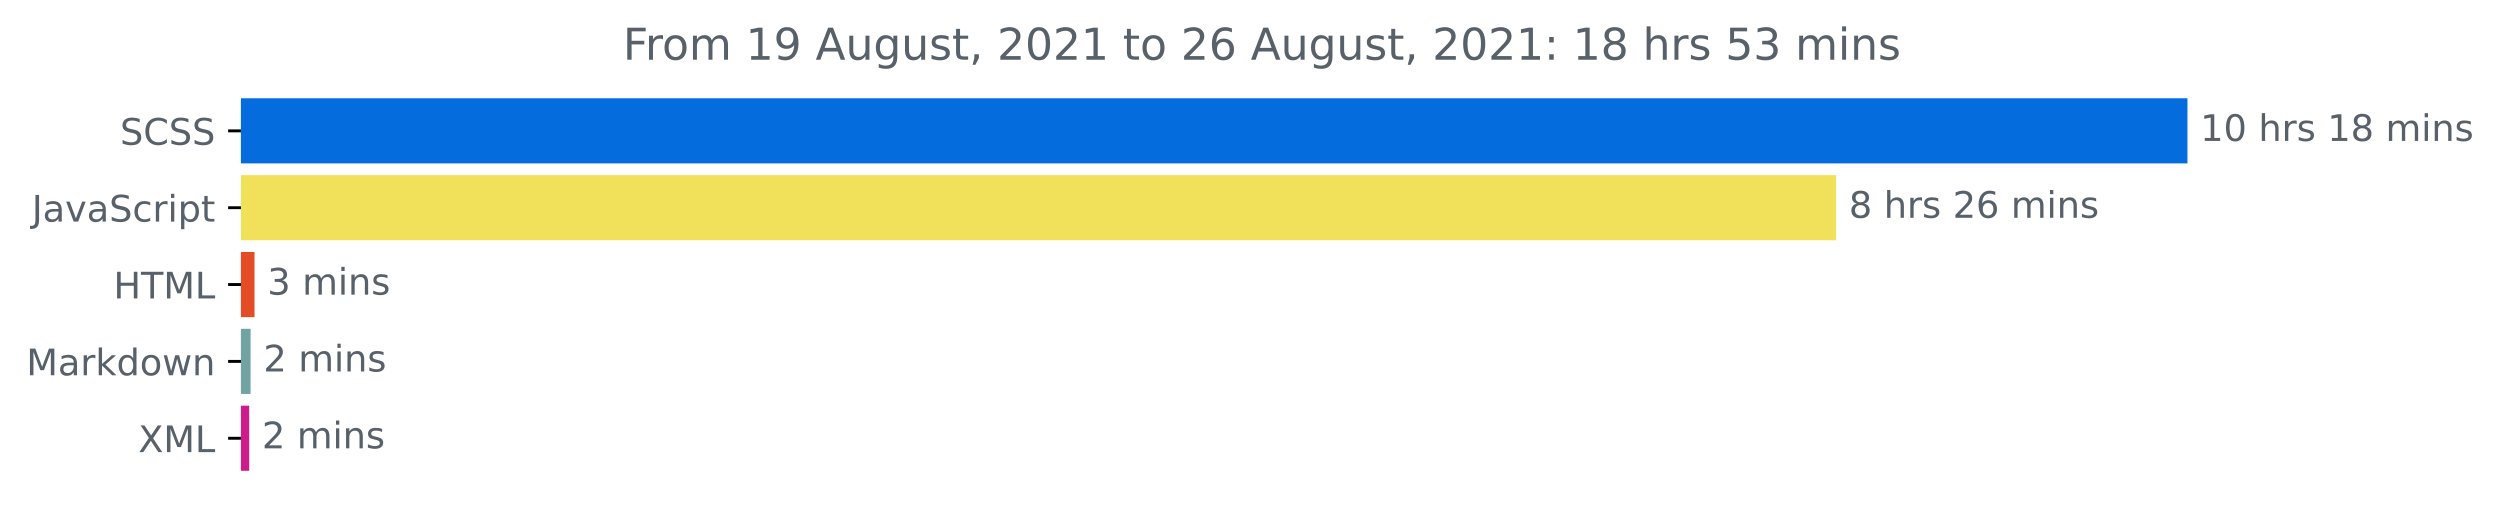
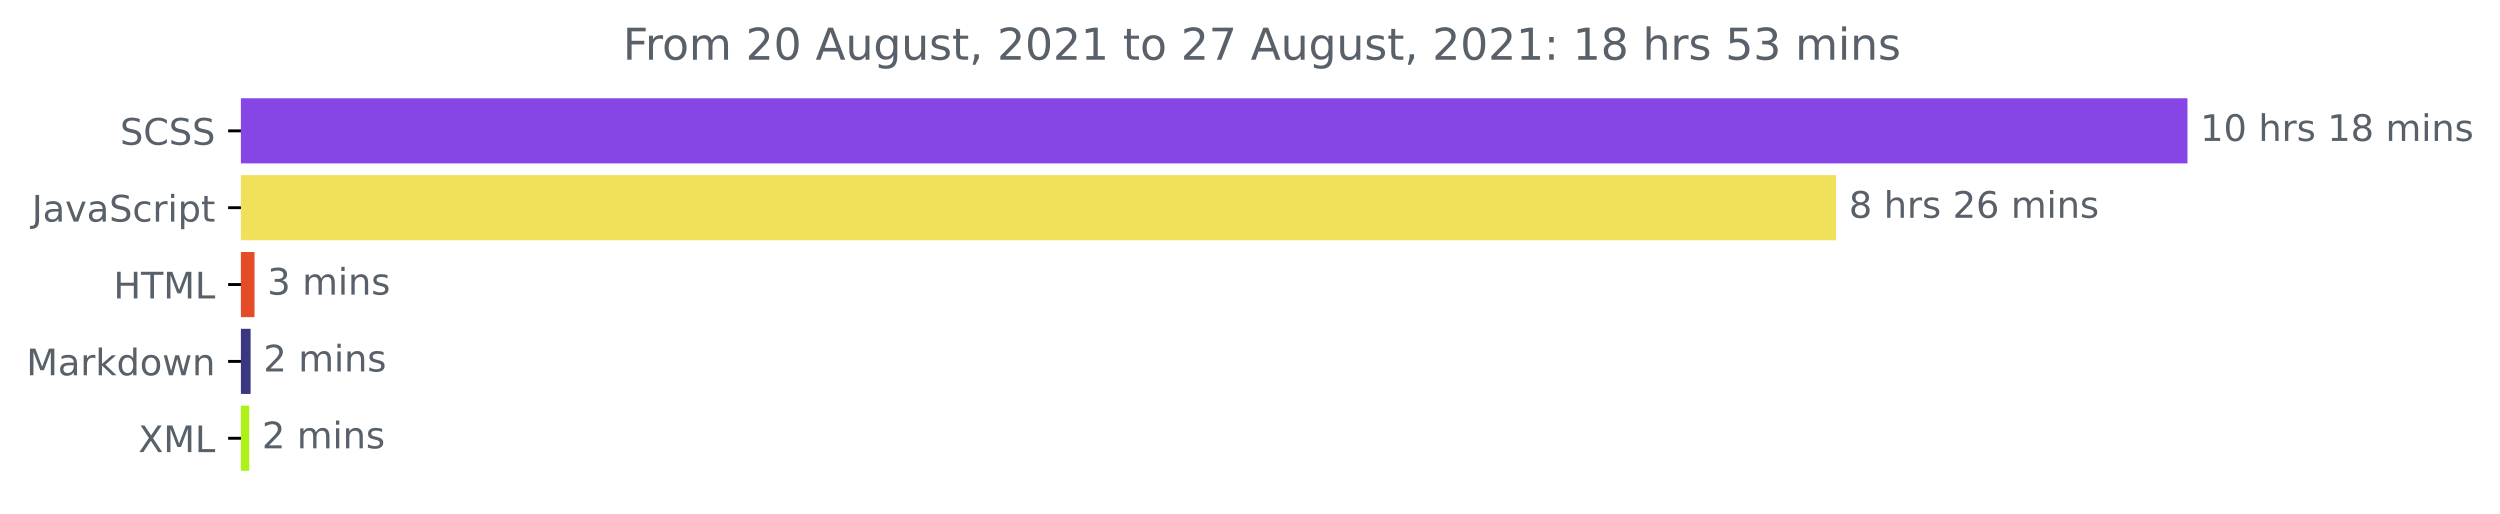
<svg xmlns="http://www.w3.org/2000/svg" xmlns:xlink="http://www.w3.org/1999/xlink" height="140.398pt" version="1.1" viewBox="0 0 683.177 140.398" width="683.177pt">
  <defs>
    <style type="text/css">*{stroke-linecap:butt;stroke-linejoin:round;}</style>
  </defs>
  <g id="figure_1">
    <g id="patch_1">
      <path d="M 0 140.398  L 683.177 140.398  L 683.177 0  L 0 0  z " style="fill:none;" />
    </g>
    <g id="axes_1">
      <g id="patch_2">
-         <path clip-path="url(#pefa2631f30)" d="M 65.841 27.358  L 597.269 27.358  L 597.269 44.158  L 65.841 44.158  z " style="fill:#056cde;stroke:#056cde;stroke-linejoin:miter;" />
+         <path clip-path="url(#peb27ca1283)" d="M 65.841 27.358  L 597.269 27.358  L 597.269 44.158  L 65.841 44.158  z " style="fill:#8645e5;stroke:#8645e5;stroke-linejoin:miter;" />
      </g>
      <g id="patch_3">
-         <path clip-path="url(#pefa2631f30)" d="M 65.841 48.358  L 501.248 48.358  L 501.248 65.158  L 65.841 65.158  z " style="fill:#f1e05a;stroke:#f1e05a;stroke-linejoin:miter;" />
+         <path clip-path="url(#peb27ca1283)" d="M 65.841 48.358  L 501.248 48.358  L 501.248 65.158  L 65.841 65.158  z " style="fill:#f1e05a;stroke:#f1e05a;stroke-linejoin:miter;" />
      </g>
      <g id="patch_4">
-         <path clip-path="url(#pefa2631f30)" d="M 65.841 69.358  L 69.054 69.358  L 69.054 86.158  L 65.841 86.158  z " style="fill:#e34c26;stroke:#e34c26;stroke-linejoin:miter;" />
+         <path clip-path="url(#peb27ca1283)" d="M 65.841 69.358  L 69.054 69.358  L 69.054 86.158  L 65.841 86.158  z " style="fill:#e34c26;stroke:#e34c26;stroke-linejoin:miter;" />
      </g>
      <g id="patch_5">
-         <path clip-path="url(#pefa2631f30)" d="M 65.841 90.358  L 67.983 90.358  L 67.983 107.158  L 65.841 107.158  z " style="fill:#72a3a3;stroke:#72a3a3;stroke-linejoin:miter;" />
+         <path clip-path="url(#peb27ca1283)" d="M 65.841 90.358  L 67.983 90.358  L 67.983 107.158  L 65.841 107.158  z " style="fill:#3a3681;stroke:#3a3681;stroke-linejoin:miter;" />
      </g>
      <g id="patch_6">
-         <path clip-path="url(#pefa2631f30)" d="M 65.841 111.358  L 67.594 111.358  L 67.594 128.158  L 65.841 128.158  z " style="fill:#ce1d8a;stroke:#ce1d8a;stroke-linejoin:miter;" />
+         <path clip-path="url(#peb27ca1283)" d="M 65.841 111.358  L 67.594 111.358  L 67.594 128.158  L 65.841 128.158  z " style="fill:#adf117;stroke:#adf117;stroke-linejoin:miter;" />
      </g>
      <g id="matplotlib.axis_1" />
      <g id="matplotlib.axis_2">
        <g id="ytick_1">
          <g id="line2d_1">
            <defs>
-               <path d="M 0 0  L -3.5 0  " id="mb037dc8830" style="stroke:#000000;stroke-width:0.8;" />
+               <path d="M 0 0  L -3.5 0  " id="m30b9939d5b" style="stroke:#000000;stroke-width:0.8;" />
            </defs>
            <g>
-               <use style="stroke:#000000;stroke-width:0.8;" x="65.841" xlink:href="#mb037dc8830" y="35.758" />
+               <use style="stroke:#000000;stroke-width:0.8;" x="65.841" xlink:href="#m30b9939d5b" y="35.758" />
            </g>
          </g>
          <g id="text_1">
            <g style="fill:#586069;" transform="translate(32.8125 39.55734)scale(0.1 -0.1)">
              <defs>
                <path d="M 3425 4513  L 3425 3897  Q 3066 4069 2747 4153  Q 2428 4238 2131 4238  Q 1616 4238 1336 4038  Q 1056 3838 1056 3469  Q 1056 3159 1242 3001  Q 1428 2844 1947 2747  L 2328 2669  Q 3034 2534 3370 2195  Q 3706 1856 3706 1288  Q 3706 609 3251 259  Q 2797 -91 1919 -91  Q 1588 -91 1214 -16  Q 841 59 441 206  L 441 856  Q 825 641 1194 531  Q 1563 422 1919 422  Q 2459 422 2753 634  Q 3047 847 3047 1241  Q 3047 1584 2836 1778  Q 2625 1972 2144 2069  L 1759 2144  Q 1053 2284 737 2584  Q 422 2884 422 3419  Q 422 4038 858 4394  Q 1294 4750 2059 4750  Q 2388 4750 2728 4690  Q 3069 4631 3425 4513  z " id="DejaVuSans-53" transform="scale(0.015625)" />
                <path d="M 4122 4306  L 4122 3641  Q 3803 3938 3442 4084  Q 3081 4231 2675 4231  Q 1875 4231 1450 3742  Q 1025 3253 1025 2328  Q 1025 1406 1450 917  Q 1875 428 2675 428  Q 3081 428 3442 575  Q 3803 722 4122 1019  L 4122 359  Q 3791 134 3420 21  Q 3050 -91 2638 -91  Q 1578 -91 968 557  Q 359 1206 359 2328  Q 359 3453 968 4101  Q 1578 4750 2638 4750  Q 3056 4750 3426 4639  Q 3797 4528 4122 4306  z " id="DejaVuSans-43" transform="scale(0.015625)" />
              </defs>
              <use xlink:href="#DejaVuSans-53" />
              <use x="63.477" xlink:href="#DejaVuSans-43" />
              <use x="133.301" xlink:href="#DejaVuSans-53" />
              <use x="196.777" xlink:href="#DejaVuSans-53" />
            </g>
          </g>
        </g>
        <g id="ytick_2">
          <g id="line2d_2">
            <g>
-               <use style="stroke:#000000;stroke-width:0.8;" x="65.841" xlink:href="#mb037dc8830" y="56.758" />
+               <use style="stroke:#000000;stroke-width:0.8;" x="65.841" xlink:href="#m30b9939d5b" y="56.758" />
            </g>
          </g>
          <g id="text_2">
            <g style="fill:#586069;" transform="translate(8.710938 60.55734)scale(0.1 -0.1)">
              <defs>
                <path d="M 628 4666  L 1259 4666  L 1259 325  Q 1259 -519 939 -900  Q 619 -1281 -91 -1281  L -331 -1281  L -331 -750  L -134 -750  Q 284 -750 456 -515  Q 628 -281 628 325  L 628 4666  z " id="DejaVuSans-4a" transform="scale(0.015625)" />
                <path d="M 2194 1759  Q 1497 1759 1228 1600  Q 959 1441 959 1056  Q 959 750 1161 570  Q 1363 391 1709 391  Q 2188 391 2477 730  Q 2766 1069 2766 1631  L 2766 1759  L 2194 1759  z M 3341 1997  L 3341 0  L 2766 0  L 2766 531  Q 2569 213 2275 61  Q 1981 -91 1556 -91  Q 1019 -91 701 211  Q 384 513 384 1019  Q 384 1609 779 1909  Q 1175 2209 1959 2209  L 2766 2209  L 2766 2266  Q 2766 2663 2505 2880  Q 2244 3097 1772 3097  Q 1472 3097 1187 3025  Q 903 2953 641 2809  L 641 3341  Q 956 3463 1253 3523  Q 1550 3584 1831 3584  Q 2591 3584 2966 3190  Q 3341 2797 3341 1997  z " id="DejaVuSans-61" transform="scale(0.015625)" />
                <path d="M 191 3500  L 800 3500  L 1894 563  L 2988 3500  L 3597 3500  L 2284 0  L 1503 0  L 191 3500  z " id="DejaVuSans-76" transform="scale(0.015625)" />
                <path d="M 3122 3366  L 3122 2828  Q 2878 2963 2633 3030  Q 2388 3097 2138 3097  Q 1578 3097 1268 2742  Q 959 2388 959 1747  Q 959 1106 1268 751  Q 1578 397 2138 397  Q 2388 397 2633 464  Q 2878 531 3122 666  L 3122 134  Q 2881 22 2623 -34  Q 2366 -91 2075 -91  Q 1284 -91 818 406  Q 353 903 353 1747  Q 353 2603 823 3093  Q 1294 3584 2113 3584  Q 2378 3584 2631 3529  Q 2884 3475 3122 3366  z " id="DejaVuSans-63" transform="scale(0.015625)" />
                <path d="M 2631 2963  Q 2534 3019 2420 3045  Q 2306 3072 2169 3072  Q 1681 3072 1420 2755  Q 1159 2438 1159 1844  L 1159 0  L 581 0  L 581 3500  L 1159 3500  L 1159 2956  Q 1341 3275 1631 3429  Q 1922 3584 2338 3584  Q 2397 3584 2469 3576  Q 2541 3569 2628 3553  L 2631 2963  z " id="DejaVuSans-72" transform="scale(0.015625)" />
                <path d="M 603 3500  L 1178 3500  L 1178 0  L 603 0  L 603 3500  z M 603 4863  L 1178 4863  L 1178 4134  L 603 4134  L 603 4863  z " id="DejaVuSans-69" transform="scale(0.015625)" />
                <path d="M 1159 525  L 1159 -1331  L 581 -1331  L 581 3500  L 1159 3500  L 1159 2969  Q 1341 3281 1617 3432  Q 1894 3584 2278 3584  Q 2916 3584 3314 3078  Q 3713 2572 3713 1747  Q 3713 922 3314 415  Q 2916 -91 2278 -91  Q 1894 -91 1617 61  Q 1341 213 1159 525  z M 3116 1747  Q 3116 2381 2855 2742  Q 2594 3103 2138 3103  Q 1681 3103 1420 2742  Q 1159 2381 1159 1747  Q 1159 1113 1420 752  Q 1681 391 2138 391  Q 2594 391 2855 752  Q 3116 1113 3116 1747  z " id="DejaVuSans-70" transform="scale(0.015625)" />
                <path d="M 1172 4494  L 1172 3500  L 2356 3500  L 2356 3053  L 1172 3053  L 1172 1153  Q 1172 725 1289 603  Q 1406 481 1766 481  L 2356 481  L 2356 0  L 1766 0  Q 1100 0 847 248  Q 594 497 594 1153  L 594 3053  L 172 3053  L 172 3500  L 594 3500  L 594 4494  L 1172 4494  z " id="DejaVuSans-74" transform="scale(0.015625)" />
              </defs>
              <use xlink:href="#DejaVuSans-4a" />
              <use x="29.492" xlink:href="#DejaVuSans-61" />
              <use x="90.771" xlink:href="#DejaVuSans-76" />
              <use x="149.951" xlink:href="#DejaVuSans-61" />
              <use x="211.23" xlink:href="#DejaVuSans-53" />
              <use x="274.707" xlink:href="#DejaVuSans-63" />
              <use x="329.688" xlink:href="#DejaVuSans-72" />
              <use x="370.801" xlink:href="#DejaVuSans-69" />
              <use x="398.584" xlink:href="#DejaVuSans-70" />
              <use x="462.061" xlink:href="#DejaVuSans-74" />
            </g>
          </g>
        </g>
        <g id="ytick_3">
          <g id="line2d_3">
            <g>
-               <use style="stroke:#000000;stroke-width:0.8;" x="65.841" xlink:href="#mb037dc8830" y="77.758" />
+               <use style="stroke:#000000;stroke-width:0.8;" x="65.841" xlink:href="#m30b9939d5b" y="77.758" />
            </g>
          </g>
          <g id="text_3">
            <g style="fill:#586069;" transform="translate(31.0125 81.55734)scale(0.1 -0.1)">
              <defs>
                <path d="M 628 4666  L 1259 4666  L 1259 2753  L 3553 2753  L 3553 4666  L 4184 4666  L 4184 0  L 3553 0  L 3553 2222  L 1259 2222  L 1259 0  L 628 0  L 628 4666  z " id="DejaVuSans-48" transform="scale(0.015625)" />
                <path d="M -19 4666  L 3928 4666  L 3928 4134  L 2272 4134  L 2272 0  L 1638 0  L 1638 4134  L -19 4134  L -19 4666  z " id="DejaVuSans-54" transform="scale(0.015625)" />
                <path d="M 628 4666  L 1569 4666  L 2759 1491  L 3956 4666  L 4897 4666  L 4897 0  L 4281 0  L 4281 4097  L 3078 897  L 2444 897  L 1241 4097  L 1241 0  L 628 0  L 628 4666  z " id="DejaVuSans-4d" transform="scale(0.015625)" />
                <path d="M 628 4666  L 1259 4666  L 1259 531  L 3531 531  L 3531 0  L 628 0  L 628 4666  z " id="DejaVuSans-4c" transform="scale(0.015625)" />
              </defs>
              <use xlink:href="#DejaVuSans-48" />
              <use x="75.195" xlink:href="#DejaVuSans-54" />
              <use x="136.279" xlink:href="#DejaVuSans-4d" />
              <use x="222.559" xlink:href="#DejaVuSans-4c" />
            </g>
          </g>
        </g>
        <g id="ytick_4">
          <g id="line2d_4">
            <g>
-               <use style="stroke:#000000;stroke-width:0.8;" x="65.841" xlink:href="#mb037dc8830" y="98.758" />
+               <use style="stroke:#000000;stroke-width:0.8;" x="65.841" xlink:href="#m30b9939d5b" y="98.758" />
            </g>
          </g>
          <g id="text_4">
            <g style="fill:#586069;" transform="translate(7.2 102.5573)scale(0.1 -0.1)">
              <defs>
                <path d="M 581 4863  L 1159 4863  L 1159 1991  L 2875 3500  L 3609 3500  L 1753 1863  L 3688 0  L 2938 0  L 1159 1709  L 1159 0  L 581 0  L 581 4863  z " id="DejaVuSans-6b" transform="scale(0.015625)" />
                <path d="M 2906 2969  L 2906 4863  L 3481 4863  L 3481 0  L 2906 0  L 2906 525  Q 2725 213 2448 61  Q 2172 -91 1784 -91  Q 1150 -91 751 415  Q 353 922 353 1747  Q 353 2572 751 3078  Q 1150 3584 1784 3584  Q 2172 3584 2448 3432  Q 2725 3281 2906 2969  z M 947 1747  Q 947 1113 1208 752  Q 1469 391 1925 391  Q 2381 391 2643 752  Q 2906 1113 2906 1747  Q 2906 2381 2643 2742  Q 2381 3103 1925 3103  Q 1469 3103 1208 2742  Q 947 2381 947 1747  z " id="DejaVuSans-64" transform="scale(0.015625)" />
                <path d="M 1959 3097  Q 1497 3097 1228 2736  Q 959 2375 959 1747  Q 959 1119 1226 758  Q 1494 397 1959 397  Q 2419 397 2687 759  Q 2956 1122 2956 1747  Q 2956 2369 2687 2733  Q 2419 3097 1959 3097  z M 1959 3584  Q 2709 3584 3137 3096  Q 3566 2609 3566 1747  Q 3566 888 3137 398  Q 2709 -91 1959 -91  Q 1206 -91 779 398  Q 353 888 353 1747  Q 353 2609 779 3096  Q 1206 3584 1959 3584  z " id="DejaVuSans-6f" transform="scale(0.015625)" />
                <path d="M 269 3500  L 844 3500  L 1563 769  L 2278 3500  L 2956 3500  L 3675 769  L 4391 3500  L 4966 3500  L 4050 0  L 3372 0  L 2619 2869  L 1863 0  L 1184 0  L 269 3500  z " id="DejaVuSans-77" transform="scale(0.015625)" />
                <path d="M 3513 2113  L 3513 0  L 2938 0  L 2938 2094  Q 2938 2591 2744 2837  Q 2550 3084 2163 3084  Q 1697 3084 1428 2787  Q 1159 2491 1159 1978  L 1159 0  L 581 0  L 581 3500  L 1159 3500  L 1159 2956  Q 1366 3272 1645 3428  Q 1925 3584 2291 3584  Q 2894 3584 3203 3211  Q 3513 2838 3513 2113  z " id="DejaVuSans-6e" transform="scale(0.015625)" />
              </defs>
              <use xlink:href="#DejaVuSans-4d" />
              <use x="86.279" xlink:href="#DejaVuSans-61" />
              <use x="147.559" xlink:href="#DejaVuSans-72" />
              <use x="188.672" xlink:href="#DejaVuSans-6b" />
              <use x="246.582" xlink:href="#DejaVuSans-64" />
              <use x="310.059" xlink:href="#DejaVuSans-6f" />
              <use x="371.24" xlink:href="#DejaVuSans-77" />
              <use x="453.027" xlink:href="#DejaVuSans-6e" />
            </g>
          </g>
        </g>
        <g id="ytick_5">
          <g id="line2d_5">
            <g>
-               <use style="stroke:#000000;stroke-width:0.8;" x="65.841" xlink:href="#mb037dc8830" y="119.758" />
+               <use style="stroke:#000000;stroke-width:0.8;" x="65.841" xlink:href="#m30b9939d5b" y="119.758" />
            </g>
          </g>
          <g id="text_5">
            <g style="fill:#586069;" transform="translate(37.79062 123.5573)scale(0.1 -0.1)">
              <defs>
                <path d="M 403 4666  L 1081 4666  L 2241 2931  L 3406 4666  L 4084 4666  L 2584 2425  L 4184 0  L 3506 0  L 2194 1984  L 872 0  L 191 0  L 1856 2491  L 403 4666  z " id="DejaVuSans-58" transform="scale(0.015625)" />
              </defs>
              <use xlink:href="#DejaVuSans-58" />
              <use x="68.506" xlink:href="#DejaVuSans-4d" />
              <use x="154.785" xlink:href="#DejaVuSans-4c" />
            </g>
          </g>
        </g>
      </g>
      <g id="text_6">
        <g style="fill:#586069;" transform="translate(601.2692 38.5175)scale(0.1 -0.1)">
          <defs>
            <path d="M 794 531  L 1825 531  L 1825 4091  L 703 3866  L 703 4441  L 1819 4666  L 2450 4666  L 2450 531  L 3481 531  L 3481 0  L 794 0  L 794 531  z " id="DejaVuSans-31" transform="scale(0.015625)" />
            <path d="M 2034 4250  Q 1547 4250 1301 3770  Q 1056 3291 1056 2328  Q 1056 1369 1301 889  Q 1547 409 2034 409  Q 2525 409 2770 889  Q 3016 1369 3016 2328  Q 3016 3291 2770 3770  Q 2525 4250 2034 4250  z M 2034 4750  Q 2819 4750 3233 4129  Q 3647 3509 3647 2328  Q 3647 1150 3233 529  Q 2819 -91 2034 -91  Q 1250 -91 836 529  Q 422 1150 422 2328  Q 422 3509 836 4129  Q 1250 4750 2034 4750  z " id="DejaVuSans-30" transform="scale(0.015625)" />
            <path id="DejaVuSans-20" transform="scale(0.015625)" />
            <path d="M 3513 2113  L 3513 0  L 2938 0  L 2938 2094  Q 2938 2591 2744 2837  Q 2550 3084 2163 3084  Q 1697 3084 1428 2787  Q 1159 2491 1159 1978  L 1159 0  L 581 0  L 581 4863  L 1159 4863  L 1159 2956  Q 1366 3272 1645 3428  Q 1925 3584 2291 3584  Q 2894 3584 3203 3211  Q 3513 2838 3513 2113  z " id="DejaVuSans-68" transform="scale(0.015625)" />
            <path d="M 2834 3397  L 2834 2853  Q 2591 2978 2328 3040  Q 2066 3103 1784 3103  Q 1356 3103 1142 2972  Q 928 2841 928 2578  Q 928 2378 1081 2264  Q 1234 2150 1697 2047  L 1894 2003  Q 2506 1872 2764 1633  Q 3022 1394 3022 966  Q 3022 478 2636 193  Q 2250 -91 1575 -91  Q 1294 -91 989 -36  Q 684 19 347 128  L 347 722  Q 666 556 975 473  Q 1284 391 1588 391  Q 1994 391 2212 530  Q 2431 669 2431 922  Q 2431 1156 2273 1281  Q 2116 1406 1581 1522  L 1381 1569  Q 847 1681 609 1914  Q 372 2147 372 2553  Q 372 3047 722 3315  Q 1072 3584 1716 3584  Q 2034 3584 2315 3537  Q 2597 3491 2834 3397  z " id="DejaVuSans-73" transform="scale(0.015625)" />
            <path d="M 2034 2216  Q 1584 2216 1326 1975  Q 1069 1734 1069 1313  Q 1069 891 1326 650  Q 1584 409 2034 409  Q 2484 409 2743 651  Q 3003 894 3003 1313  Q 3003 1734 2745 1975  Q 2488 2216 2034 2216  z M 1403 2484  Q 997 2584 770 2862  Q 544 3141 544 3541  Q 544 4100 942 4425  Q 1341 4750 2034 4750  Q 2731 4750 3128 4425  Q 3525 4100 3525 3541  Q 3525 3141 3298 2862  Q 3072 2584 2669 2484  Q 3125 2378 3379 2068  Q 3634 1759 3634 1313  Q 3634 634 3220 271  Q 2806 -91 2034 -91  Q 1263 -91 848 271  Q 434 634 434 1313  Q 434 1759 690 2068  Q 947 2378 1403 2484  z M 1172 3481  Q 1172 3119 1398 2916  Q 1625 2713 2034 2713  Q 2441 2713 2670 2916  Q 2900 3119 2900 3481  Q 2900 3844 2670 4047  Q 2441 4250 2034 4250  Q 1625 4250 1398 4047  Q 1172 3844 1172 3481  z " id="DejaVuSans-38" transform="scale(0.015625)" />
            <path d="M 3328 2828  Q 3544 3216 3844 3400  Q 4144 3584 4550 3584  Q 5097 3584 5394 3201  Q 5691 2819 5691 2113  L 5691 0  L 5113 0  L 5113 2094  Q 5113 2597 4934 2840  Q 4756 3084 4391 3084  Q 3944 3084 3684 2787  Q 3425 2491 3425 1978  L 3425 0  L 2847 0  L 2847 2094  Q 2847 2600 2669 2842  Q 2491 3084 2119 3084  Q 1678 3084 1418 2786  Q 1159 2488 1159 1978  L 1159 0  L 581 0  L 581 3500  L 1159 3500  L 1159 2956  Q 1356 3278 1631 3431  Q 1906 3584 2284 3584  Q 2666 3584 2933 3390  Q 3200 3197 3328 2828  z " id="DejaVuSans-6d" transform="scale(0.015625)" />
          </defs>
          <use xlink:href="#DejaVuSans-31" />
          <use x="63.623" xlink:href="#DejaVuSans-30" />
          <use x="127.246" xlink:href="#DejaVuSans-20" />
          <use x="159.033" xlink:href="#DejaVuSans-68" />
          <use x="222.412" xlink:href="#DejaVuSans-72" />
          <use x="263.525" xlink:href="#DejaVuSans-73" />
          <use x="315.625" xlink:href="#DejaVuSans-20" />
          <use x="347.412" xlink:href="#DejaVuSans-31" />
          <use x="411.035" xlink:href="#DejaVuSans-38" />
          <use x="474.658" xlink:href="#DejaVuSans-20" />
          <use x="506.445" xlink:href="#DejaVuSans-6d" />
          <use x="603.857" xlink:href="#DejaVuSans-69" />
          <use x="631.641" xlink:href="#DejaVuSans-6e" />
          <use x="695.02" xlink:href="#DejaVuSans-73" />
        </g>
      </g>
      <g id="text_7">
        <g style="fill:#586069;" transform="translate(505.2478 59.5175)scale(0.1 -0.1)">
          <defs>
            <path d="M 1228 531  L 3431 531  L 3431 0  L 469 0  L 469 531  Q 828 903 1448 1529  Q 2069 2156 2228 2338  Q 2531 2678 2651 2914  Q 2772 3150 2772 3378  Q 2772 3750 2511 3984  Q 2250 4219 1831 4219  Q 1534 4219 1204 4116  Q 875 4013 500 3803  L 500 4441  Q 881 4594 1212 4672  Q 1544 4750 1819 4750  Q 2544 4750 2975 4387  Q 3406 4025 3406 3419  Q 3406 3131 3298 2873  Q 3191 2616 2906 2266  Q 2828 2175 2409 1742  Q 1991 1309 1228 531  z " id="DejaVuSans-32" transform="scale(0.015625)" />
            <path d="M 2113 2584  Q 1688 2584 1439 2293  Q 1191 2003 1191 1497  Q 1191 994 1439 701  Q 1688 409 2113 409  Q 2538 409 2786 701  Q 3034 994 3034 1497  Q 3034 2003 2786 2293  Q 2538 2584 2113 2584  z M 3366 4563  L 3366 3988  Q 3128 4100 2886 4159  Q 2644 4219 2406 4219  Q 1781 4219 1451 3797  Q 1122 3375 1075 2522  Q 1259 2794 1537 2939  Q 1816 3084 2150 3084  Q 2853 3084 3261 2657  Q 3669 2231 3669 1497  Q 3669 778 3244 343  Q 2819 -91 2113 -91  Q 1303 -91 875 529  Q 447 1150 447 2328  Q 447 3434 972 4092  Q 1497 4750 2381 4750  Q 2619 4750 2861 4703  Q 3103 4656 3366 4563  z " id="DejaVuSans-36" transform="scale(0.015625)" />
          </defs>
          <use xlink:href="#DejaVuSans-38" />
          <use x="63.623" xlink:href="#DejaVuSans-20" />
          <use x="95.41" xlink:href="#DejaVuSans-68" />
          <use x="158.789" xlink:href="#DejaVuSans-72" />
          <use x="199.902" xlink:href="#DejaVuSans-73" />
          <use x="252.002" xlink:href="#DejaVuSans-20" />
          <use x="283.789" xlink:href="#DejaVuSans-32" />
          <use x="347.412" xlink:href="#DejaVuSans-36" />
          <use x="411.035" xlink:href="#DejaVuSans-20" />
          <use x="442.822" xlink:href="#DejaVuSans-6d" />
          <use x="540.234" xlink:href="#DejaVuSans-69" />
          <use x="568.018" xlink:href="#DejaVuSans-6e" />
          <use x="631.396" xlink:href="#DejaVuSans-73" />
        </g>
      </g>
      <g id="text_8">
        <g style="fill:#586069;" transform="translate(73.05432 80.5175)scale(0.1 -0.1)">
          <defs>
            <path d="M 2597 2516  Q 3050 2419 3304 2112  Q 3559 1806 3559 1356  Q 3559 666 3084 287  Q 2609 -91 1734 -91  Q 1441 -91 1130 -33  Q 819 25 488 141  L 488 750  Q 750 597 1062 519  Q 1375 441 1716 441  Q 2309 441 2620 675  Q 2931 909 2931 1356  Q 2931 1769 2642 2001  Q 2353 2234 1838 2234  L 1294 2234  L 1294 2753  L 1863 2753  Q 2328 2753 2575 2939  Q 2822 3125 2822 3475  Q 2822 3834 2567 4026  Q 2313 4219 1838 4219  Q 1578 4219 1281 4162  Q 984 4106 628 3988  L 628 4550  Q 988 4650 1302 4700  Q 1616 4750 1894 4750  Q 2613 4750 3031 4423  Q 3450 4097 3450 3541  Q 3450 3153 3228 2886  Q 3006 2619 2597 2516  z " id="DejaVuSans-33" transform="scale(0.015625)" />
          </defs>
          <use xlink:href="#DejaVuSans-33" />
          <use x="63.623" xlink:href="#DejaVuSans-20" />
          <use x="95.41" xlink:href="#DejaVuSans-6d" />
          <use x="192.822" xlink:href="#DejaVuSans-69" />
          <use x="220.605" xlink:href="#DejaVuSans-6e" />
          <use x="283.984" xlink:href="#DejaVuSans-73" />
        </g>
      </g>
      <g id="text_9">
        <g style="fill:#586069;" transform="translate(71.98309 101.5175)scale(0.1 -0.1)">
          <use xlink:href="#DejaVuSans-32" />
          <use x="63.623" xlink:href="#DejaVuSans-20" />
          <use x="95.41" xlink:href="#DejaVuSans-6d" />
          <use x="192.822" xlink:href="#DejaVuSans-69" />
          <use x="220.605" xlink:href="#DejaVuSans-6e" />
          <use x="283.984" xlink:href="#DejaVuSans-73" />
        </g>
      </g>
      <g id="text_10">
        <g style="fill:#586069;" transform="translate(71.59355 122.5175)scale(0.1 -0.1)">
          <use xlink:href="#DejaVuSans-32" />
          <use x="63.623" xlink:href="#DejaVuSans-20" />
          <use x="95.41" xlink:href="#DejaVuSans-6d" />
          <use x="192.822" xlink:href="#DejaVuSans-69" />
          <use x="220.605" xlink:href="#DejaVuSans-6e" />
          <use x="283.984" xlink:href="#DejaVuSans-73" />
        </g>
      </g>
      <g id="text_11">
        <g style="fill:#586069;" transform="translate(170.2369 16.31812)scale(0.12 -0.12)">
          <defs>
            <path d="M 628 4666  L 3309 4666  L 3309 4134  L 1259 4134  L 1259 2759  L 3109 2759  L 3109 2228  L 1259 2228  L 1259 0  L 628 0  L 628 4666  z " id="DejaVuSans-46" transform="scale(0.015625)" />
-             <path d="M 703 97  L 703 672  Q 941 559 1184 500  Q 1428 441 1663 441  Q 2288 441 2617 861  Q 2947 1281 2994 2138  Q 2813 1869 2534 1725  Q 2256 1581 1919 1581  Q 1219 1581 811 2004  Q 403 2428 403 3163  Q 403 3881 828 4315  Q 1253 4750 1959 4750  Q 2769 4750 3195 4129  Q 3622 3509 3622 2328  Q 3622 1225 3098 567  Q 2575 -91 1691 -91  Q 1453 -91 1209 -44  Q 966 3 703 97  z M 1959 2075  Q 2384 2075 2632 2365  Q 2881 2656 2881 3163  Q 2881 3666 2632 3958  Q 2384 4250 1959 4250  Q 1534 4250 1286 3958  Q 1038 3666 1038 3163  Q 1038 2656 1286 2365  Q 1534 2075 1959 2075  z " id="DejaVuSans-39" transform="scale(0.015625)" />
            <path d="M 2188 4044  L 1331 1722  L 3047 1722  L 2188 4044  z M 1831 4666  L 2547 4666  L 4325 0  L 3669 0  L 3244 1197  L 1141 1197  L 716 0  L 50 0  L 1831 4666  z " id="DejaVuSans-41" transform="scale(0.015625)" />
            <path d="M 544 1381  L 544 3500  L 1119 3500  L 1119 1403  Q 1119 906 1312 657  Q 1506 409 1894 409  Q 2359 409 2629 706  Q 2900 1003 2900 1516  L 2900 3500  L 3475 3500  L 3475 0  L 2900 0  L 2900 538  Q 2691 219 2414 64  Q 2138 -91 1772 -91  Q 1169 -91 856 284  Q 544 659 544 1381  z M 1991 3584  L 1991 3584  z " id="DejaVuSans-75" transform="scale(0.015625)" />
            <path d="M 2906 1791  Q 2906 2416 2648 2759  Q 2391 3103 1925 3103  Q 1463 3103 1205 2759  Q 947 2416 947 1791  Q 947 1169 1205 825  Q 1463 481 1925 481  Q 2391 481 2648 825  Q 2906 1169 2906 1791  z M 3481 434  Q 3481 -459 3084 -895  Q 2688 -1331 1869 -1331  Q 1566 -1331 1297 -1286  Q 1028 -1241 775 -1147  L 775 -588  Q 1028 -725 1275 -790  Q 1522 -856 1778 -856  Q 2344 -856 2625 -561  Q 2906 -266 2906 331  L 2906 616  Q 2728 306 2450 153  Q 2172 0 1784 0  Q 1141 0 747 490  Q 353 981 353 1791  Q 353 2603 747 3093  Q 1141 3584 1784 3584  Q 2172 3584 2450 3431  Q 2728 3278 2906 2969  L 2906 3500  L 3481 3500  L 3481 434  z " id="DejaVuSans-67" transform="scale(0.015625)" />
            <path d="M 750 794  L 1409 794  L 1409 256  L 897 -744  L 494 -744  L 750 256  L 750 794  z " id="DejaVuSans-2c" transform="scale(0.015625)" />
+             <path d="M 525 4666  L 3525 4666  L 3525 4397  L 1831 0  L 1172 0  L 2766 4134  L 525 4134  L 525 4666  z " id="DejaVuSans-37" transform="scale(0.015625)" />
            <path d="M 750 794  L 1409 794  L 1409 0  L 750 0  L 750 794  z M 750 3309  L 1409 3309  L 1409 2516  L 750 2516  L 750 3309  z " id="DejaVuSans-3a" transform="scale(0.015625)" />
            <path d="M 691 4666  L 3169 4666  L 3169 4134  L 1269 4134  L 1269 2991  Q 1406 3038 1543 3061  Q 1681 3084 1819 3084  Q 2600 3084 3056 2656  Q 3513 2228 3513 1497  Q 3513 744 3044 326  Q 2575 -91 1722 -91  Q 1428 -91 1123 -41  Q 819 9 494 109  L 494 744  Q 775 591 1075 516  Q 1375 441 1709 441  Q 2250 441 2565 725  Q 2881 1009 2881 1497  Q 2881 1984 2565 2268  Q 2250 2553 1709 2553  Q 1456 2553 1204 2497  Q 953 2441 691 2322  L 691 4666  z " id="DejaVuSans-35" transform="scale(0.015625)" />
          </defs>
          <use xlink:href="#DejaVuSans-46" />
          <use x="50.27" xlink:href="#DejaVuSans-72" />
          <use x="89.133" xlink:href="#DejaVuSans-6f" />
          <use x="150.314" xlink:href="#DejaVuSans-6d" />
          <use x="247.727" xlink:href="#DejaVuSans-20" />
-           <use x="279.514" xlink:href="#DejaVuSans-31" />
-           <use x="343.137" xlink:href="#DejaVuSans-39" />
+           <use x="279.514" xlink:href="#DejaVuSans-32" />
+           <use x="343.137" xlink:href="#DejaVuSans-30" />
          <use x="406.76" xlink:href="#DejaVuSans-20" />
          <use x="438.547" xlink:href="#DejaVuSans-41" />
          <use x="506.955" xlink:href="#DejaVuSans-75" />
          <use x="570.334" xlink:href="#DejaVuSans-67" />
          <use x="633.811" xlink:href="#DejaVuSans-75" />
          <use x="697.189" xlink:href="#DejaVuSans-73" />
          <use x="749.289" xlink:href="#DejaVuSans-74" />
          <use x="788.498" xlink:href="#DejaVuSans-2c" />
          <use x="820.285" xlink:href="#DejaVuSans-20" />
          <use x="852.072" xlink:href="#DejaVuSans-32" />
          <use x="915.695" xlink:href="#DejaVuSans-30" />
          <use x="979.318" xlink:href="#DejaVuSans-32" />
          <use x="1042.941" xlink:href="#DejaVuSans-31" />
          <use x="1106.564" xlink:href="#DejaVuSans-20" />
          <use x="1138.352" xlink:href="#DejaVuSans-74" />
          <use x="1177.561" xlink:href="#DejaVuSans-6f" />
          <use x="1238.742" xlink:href="#DejaVuSans-20" />
          <use x="1270.529" xlink:href="#DejaVuSans-32" />
-           <use x="1334.152" xlink:href="#DejaVuSans-36" />
+           <use x="1334.152" xlink:href="#DejaVuSans-37" />
          <use x="1397.775" xlink:href="#DejaVuSans-20" />
          <use x="1429.562" xlink:href="#DejaVuSans-41" />
          <use x="1497.971" xlink:href="#DejaVuSans-75" />
          <use x="1561.35" xlink:href="#DejaVuSans-67" />
          <use x="1624.826" xlink:href="#DejaVuSans-75" />
          <use x="1688.205" xlink:href="#DejaVuSans-73" />
          <use x="1740.305" xlink:href="#DejaVuSans-74" />
          <use x="1779.514" xlink:href="#DejaVuSans-2c" />
          <use x="1811.301" xlink:href="#DejaVuSans-20" />
          <use x="1843.088" xlink:href="#DejaVuSans-32" />
          <use x="1906.711" xlink:href="#DejaVuSans-30" />
          <use x="1970.334" xlink:href="#DejaVuSans-32" />
          <use x="2033.957" xlink:href="#DejaVuSans-31" />
          <use x="2097.58" xlink:href="#DejaVuSans-3a" />
          <use x="2131.271" xlink:href="#DejaVuSans-20" />
          <use x="2163.059" xlink:href="#DejaVuSans-31" />
          <use x="2226.682" xlink:href="#DejaVuSans-38" />
          <use x="2290.305" xlink:href="#DejaVuSans-20" />
          <use x="2322.092" xlink:href="#DejaVuSans-68" />
          <use x="2385.471" xlink:href="#DejaVuSans-72" />
          <use x="2426.584" xlink:href="#DejaVuSans-73" />
          <use x="2478.684" xlink:href="#DejaVuSans-20" />
          <use x="2510.471" xlink:href="#DejaVuSans-35" />
          <use x="2574.094" xlink:href="#DejaVuSans-33" />
          <use x="2637.717" xlink:href="#DejaVuSans-20" />
          <use x="2669.504" xlink:href="#DejaVuSans-6d" />
          <use x="2766.916" xlink:href="#DejaVuSans-69" />
          <use x="2794.699" xlink:href="#DejaVuSans-6e" />
          <use x="2858.078" xlink:href="#DejaVuSans-73" />
        </g>
      </g>
    </g>
  </g>
  <defs>
-     <clipPath id="pefa2631f30">
+     <clipPath id="peb27ca1283">
      <rect height="110.88" width="558" x="65.841" y="22.318" />
    </clipPath>
  </defs>
</svg>
